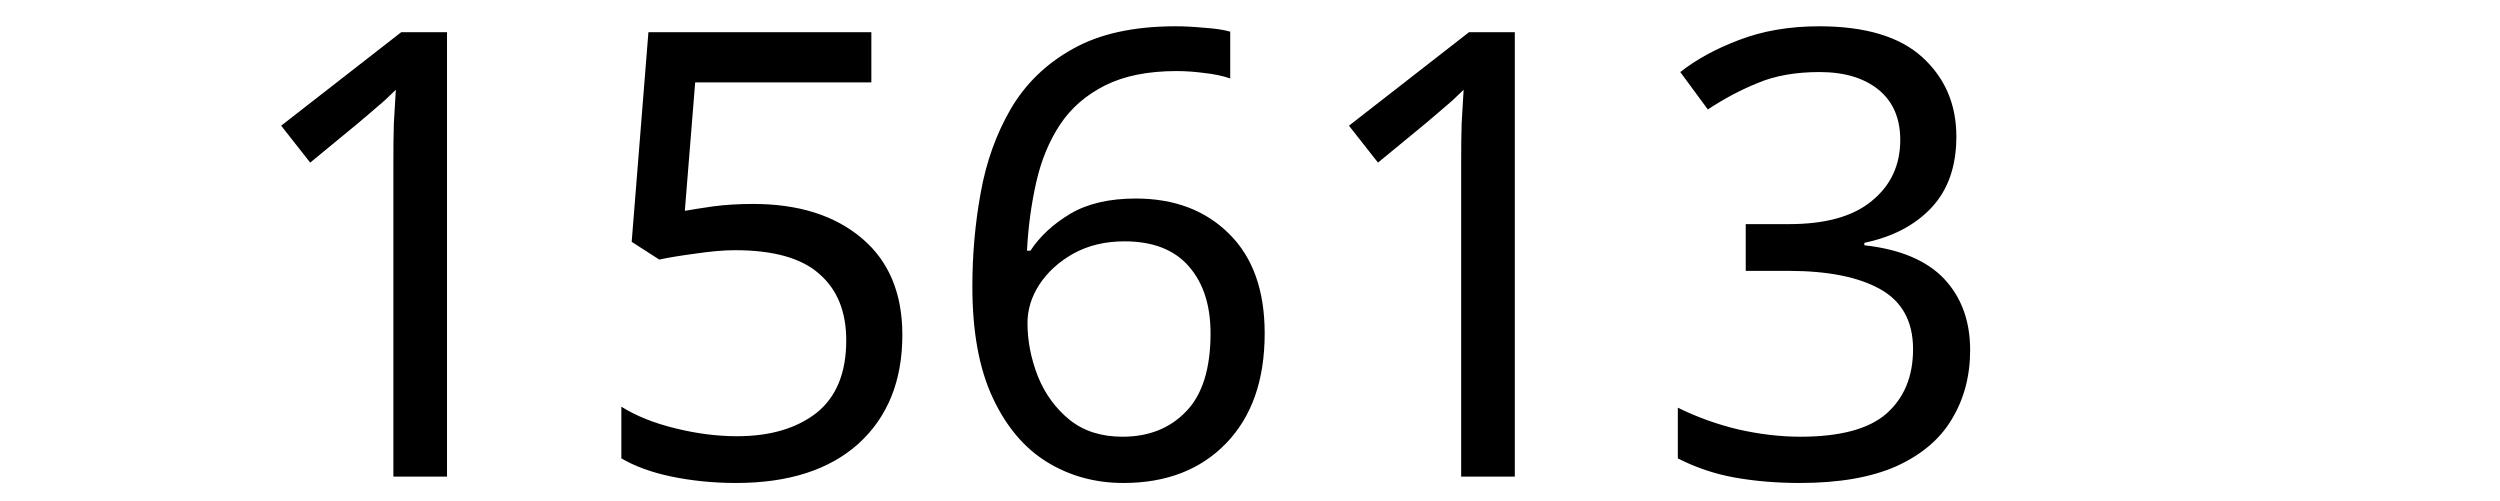
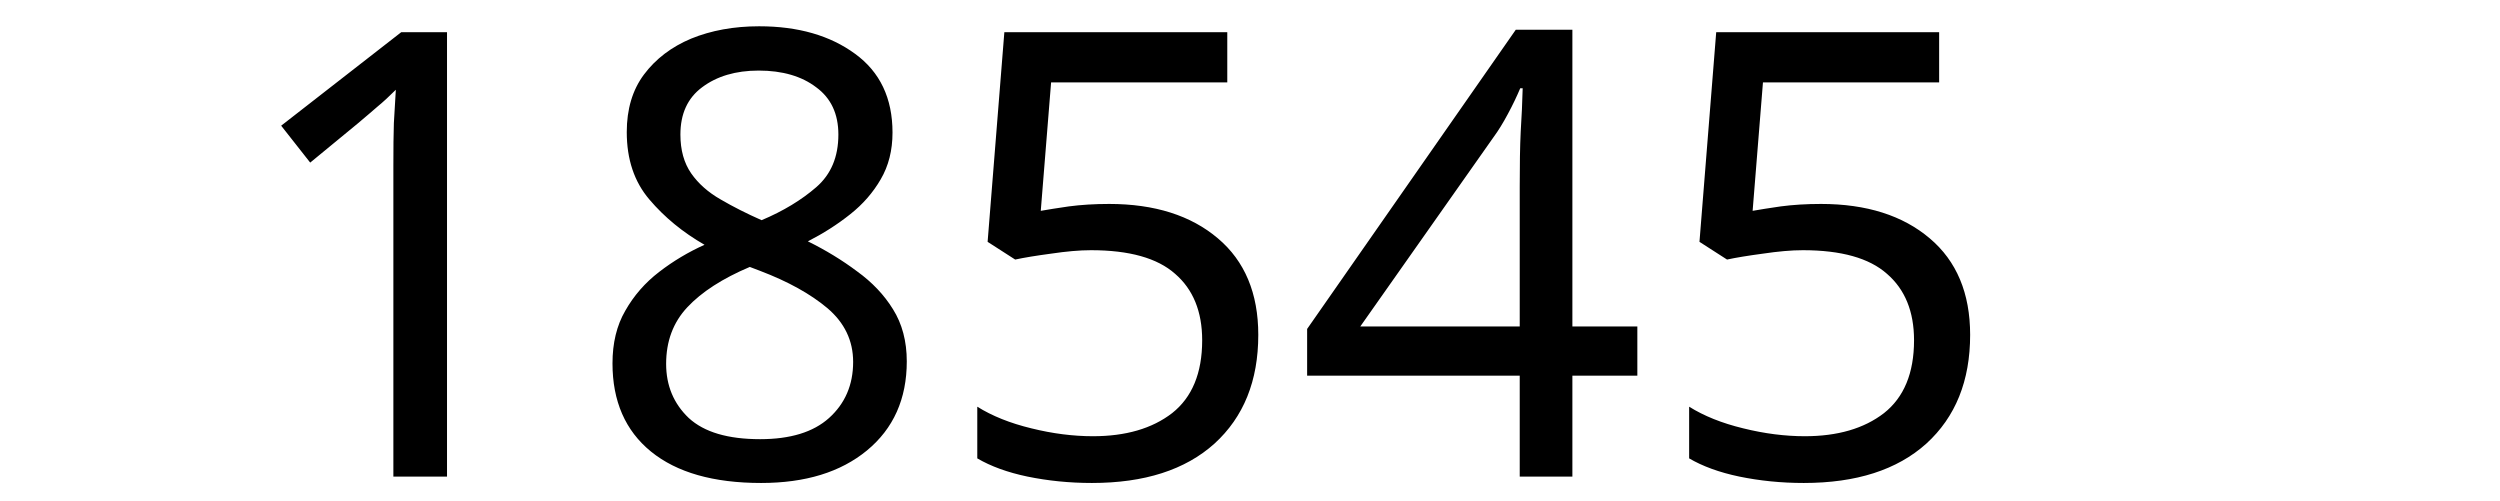
<svg xmlns="http://www.w3.org/2000/svg" width="300" height="60" viewBox="0 0 79.375 15.875" version="1.1" id="svg8">
  <defs id="defs2" />
  <g id="layer1" transform="translate(-83.05731,-130.9702)">
    <text xml:space="preserve" style="font-style:normal;font-weight:normal;font-size:10.583px;line-height:1.25;font-family:sans-serif;letter-spacing:0px;word-spacing:0px;fill:#000000;fill-opacity:1;stroke:none;stroke-width:0.265" x="90.233" y="146.099" id="text12">
-       <tspan id="tspan10" x="90.233" y="146.099" style="font-size:19.756px;stroke-width:0.265">15613</tspan>
+       <tspan id="tspan10" x="90.233" y="146.099" style="font-size:19.756px;stroke-width:0.265">18545</tspan>
    </text>
  </g>
</svg>
